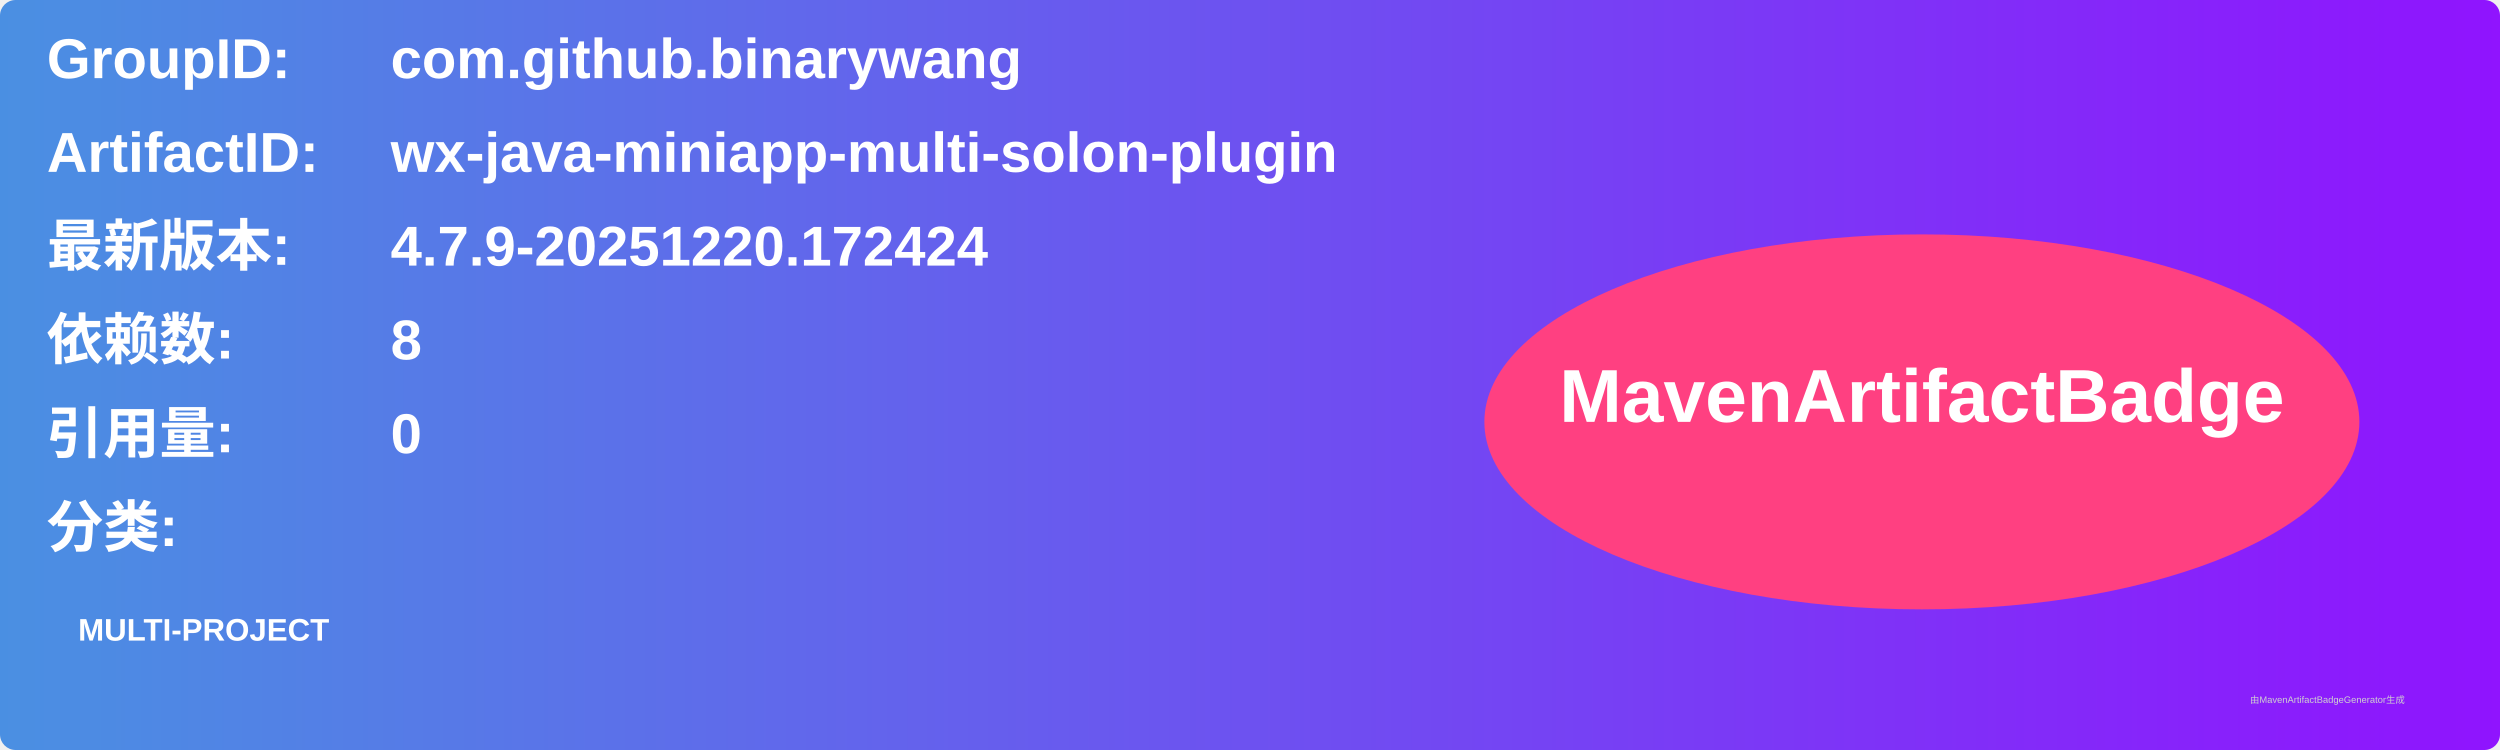
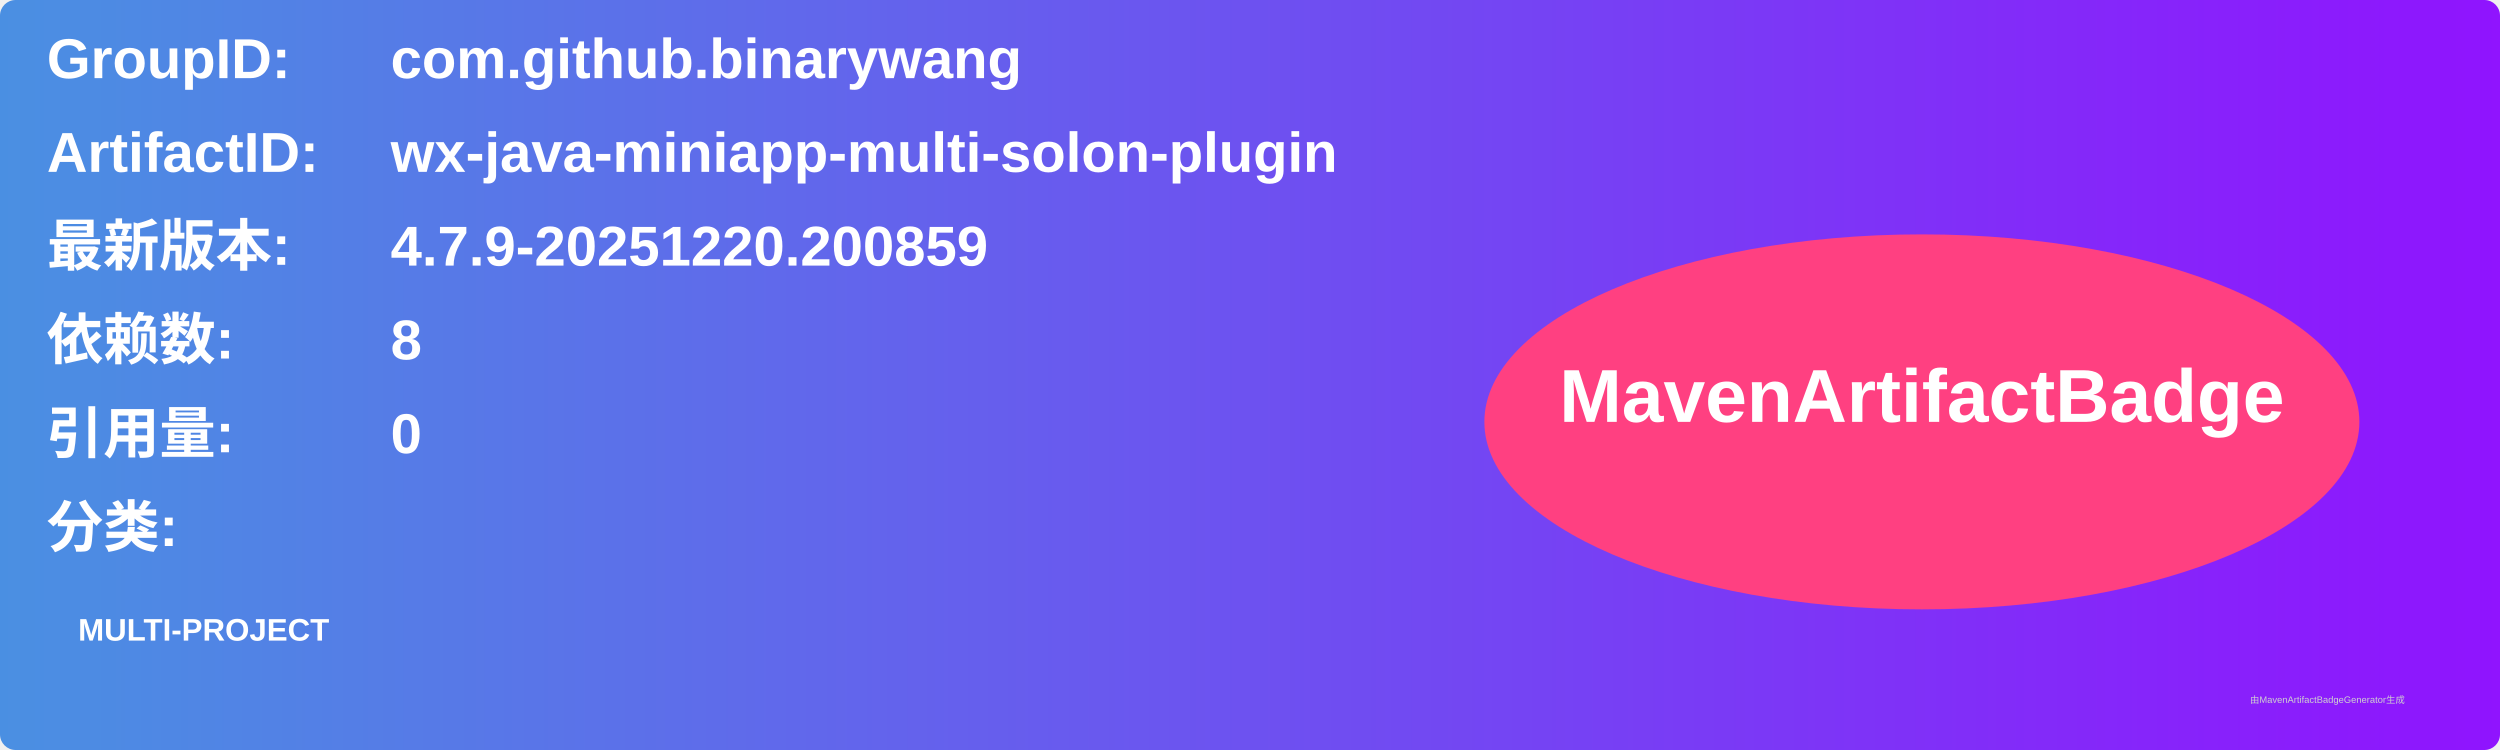
<svg xmlns="http://www.w3.org/2000/svg" width="800" height="240" viewBox="0 0 800 240">
  <linearGradient id="grad" x1="0%" y1="0%" x2="100%" y2="0%">
    <stop offset="0%" stop-color="#4a90e2" />
    <stop offset="100%" stop-color="#9013fe" />
  </linearGradient>
  <rect width="100%" height="100%" rx="5" ry="5" fill="url(#grad)" />
  <g transform="translate(15, 15)">
    <text x="0" y="10" font-family="Arial" font-size="18" fill="white" font-weight="bold" width="260">GroupID:</text>
    <text x="110" y="10" font-family="Arial" font-size="18" fill="white" font-weight="bold" width="460">com.github.binarywang</text>
    <text x="0" y="40" font-family="Arial" font-size="18" fill="white" font-weight="bold" width="260">ArtifactID:</text>
    <text x="110" y="40" font-family="Arial" font-size="18" fill="white" font-weight="bold" width="460">wx-java-miniapp-multi-solon-plugin</text>
    <text x="0" y="70" font-family="Arial" font-size="18" fill="white" font-weight="bold">最新版本:</text>
    <text x="110" y="70" font-family="Arial" font-size="18" fill="white" font-weight="bold">
-       <tspan font-weight="bold">4.7.9-20251220.172424</tspan>
+       <tspan font-weight="bold">4.7.9-20251220.200859</tspan>
    </text>
    <text x="0" y="100" font-family="Arial" font-size="18" fill="white" font-weight="bold">依赖数: </text>
    <text x="110" y="100" font-family="Arial" font-size="18" fill="white">
      <tspan font-weight="bold">8</tspan>
    </text>
    <text x="0" y="130" font-family="Arial" font-size="18" fill="white" font-weight="bold">引用量: </text>
    <text x="110" y="130" font-family="Arial" font-size="18" fill="white">
      <tspan font-weight="bold">0</tspan>
    </text>
    <text x="0" y="160" font-family="Arial" font-size="18" fill="white" font-weight="bold">分类:</text>
    <text x="10" y="190" font-family="Arial" font-size="10" fill="white">
      <tspan font-weight="bold">MULTI-PROJECT</tspan>
    </text>
    <ellipse cx="600" cy="120" rx="140" ry="60" fill="#ff4081" />
    <text x="600" y="120" text-anchor="middle" font-family="Arial" font-size="24" fill="white" font-weight="bold">MavenArtifactBadge</text>
  </g>
  <text x="720" y="225" font-family="Arial" font-size="3" fill="#d0d0d0">由MavenArtifactBadgeGenerator生成</text>
</svg>
